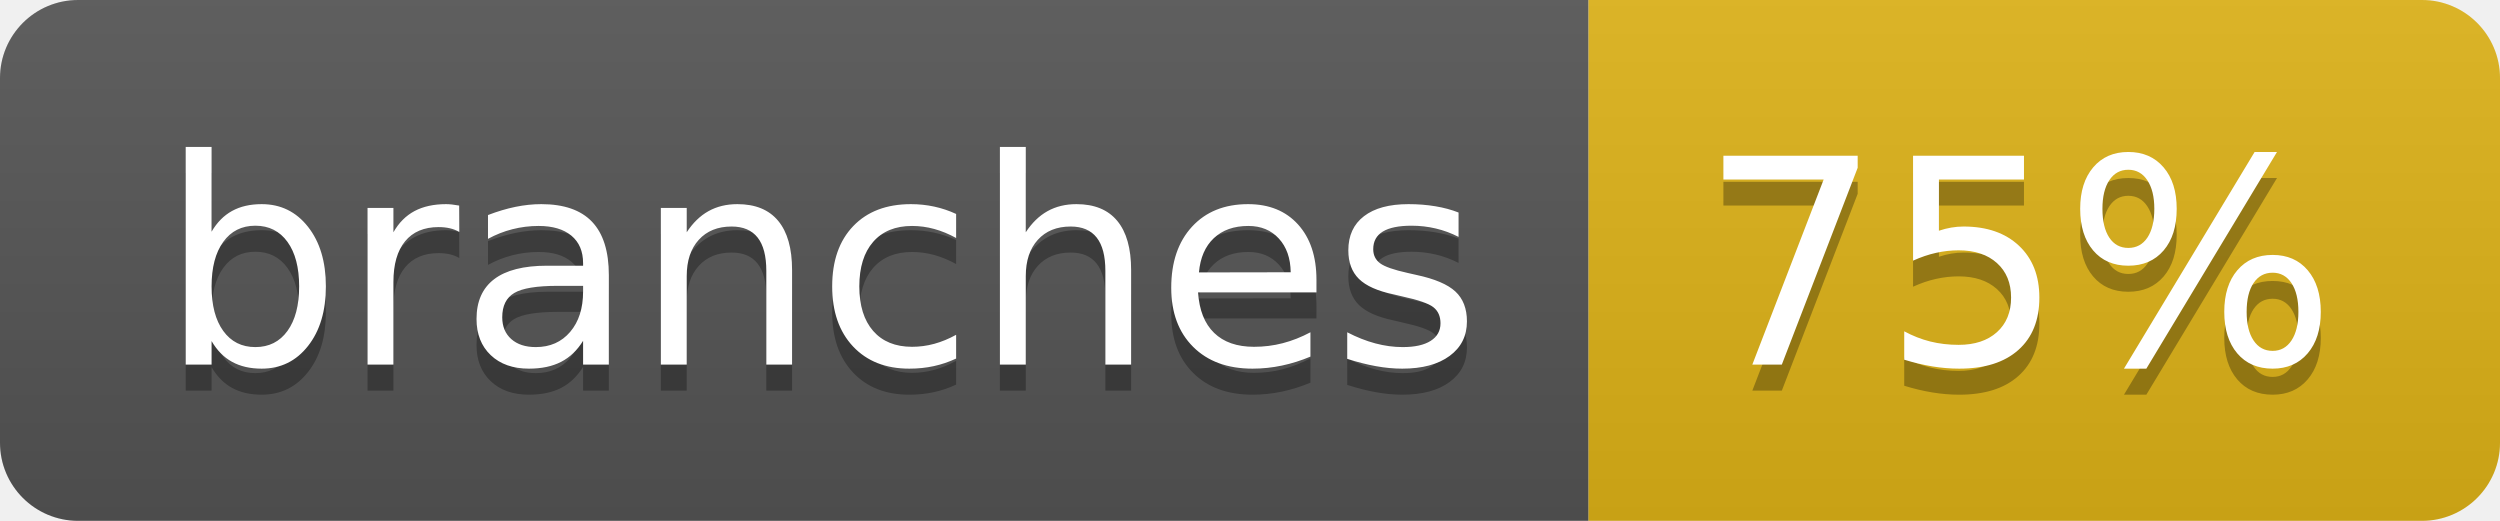
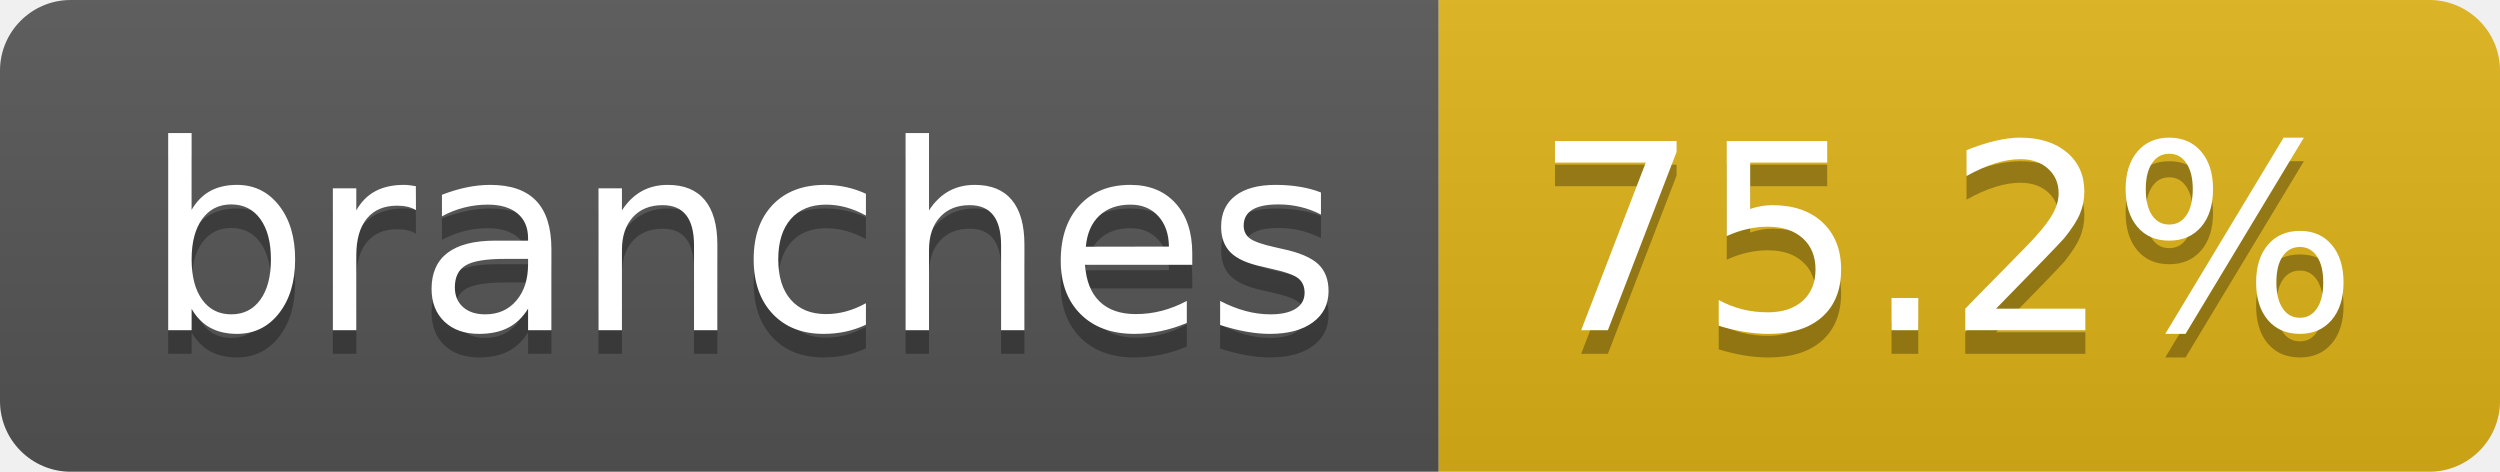
- <svg xmlns="http://www.w3.org/2000/svg" width="96" height="20" role="img" aria-label="branches: 75%">
+ <svg xmlns="http://www.w3.org/2000/svg" width="106" height="20" role="img" aria-label="branches: 75.2%">
  <linearGradient id="s" x2="0" y2="100%">
    <stop offset="0" stop-color="#bbb" stop-opacity=".1" />
    <stop offset="1" stop-opacity=".1" />
  </linearGradient>
  <clipPath id="r">
-     <rect width="96" height="20" rx="3" fill="#fff" />
+     <rect width="106" height="20" rx="3" fill="#fff" />
  </clipPath>
  <g clip-path="url(#r)">
    <rect width="61" height="20" fill="#555" />
-     <rect x="61" width="35" height="20" fill="#dfb317" />
-     <rect width="96" height="20" fill="url(#s)" />
+     <rect x="61" width="45" height="20" fill="#dfb317" />
+     <rect width="106" height="20" fill="url(#s)" />
  </g>
  <g fill="#fff" text-anchor="middle" font-family="Verdana,Geneva,DejaVu Sans,sans-serif" text-rendering="geometricPrecision" font-size="110">
    <text aria-hidden="true" x="315" y="150" fill="#010101" fill-opacity=".3" transform="scale(.1)" textLength="507">branches</text>
    <text x="315" y="140" transform="scale(.1)" fill="#fff" textLength="507">branches</text>
-     <text aria-hidden="true" x="775" y="150" fill="#010101" fill-opacity=".3" transform="scale(.1)" textLength="245">75%</text>
-     <text x="775" y="140" transform="scale(.1)" fill="#fff" textLength="245">75%</text>
+     <text aria-hidden="true" x="825" y="150" fill="#010101" fill-opacity=".3" transform="scale(.1)" textLength="350">75.2%</text>
+     <text x="825" y="140" transform="scale(.1)" fill="#fff" textLength="350">75.2%</text>
  </g>
</svg>
